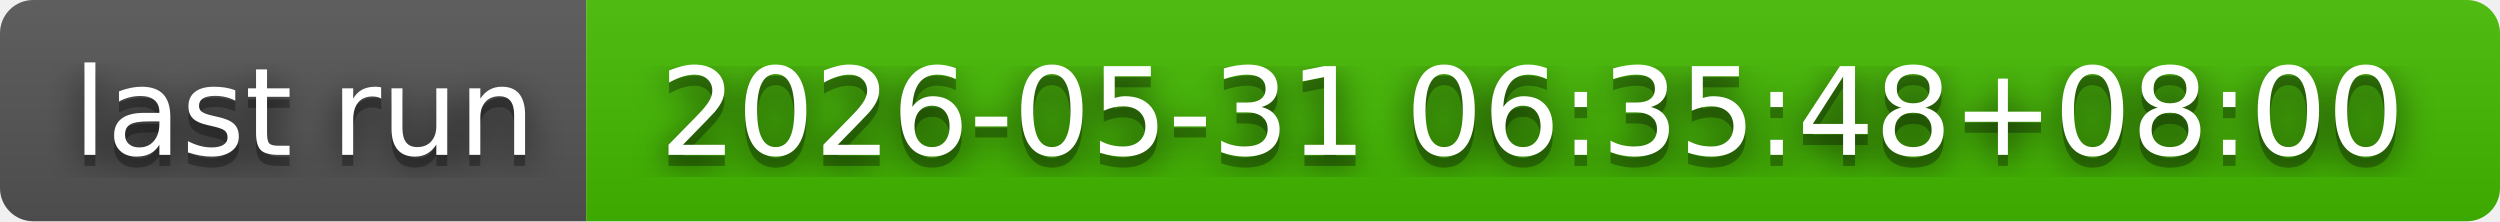
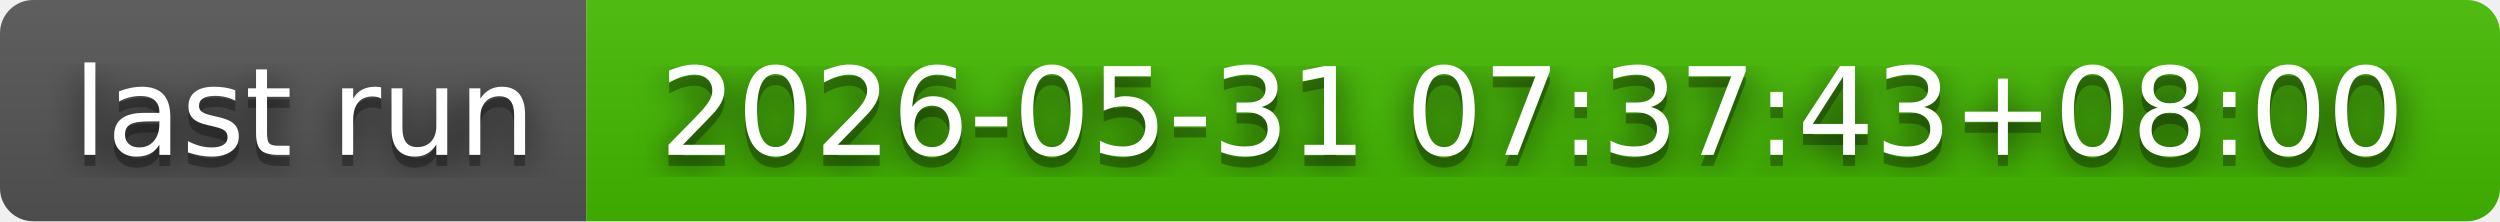
- <svg xmlns="http://www.w3.org/2000/svg" width="226" height="20" role="img" aria-label="last run: 2026-05-31 06:35:48+08:00">
+ <svg xmlns="http://www.w3.org/2000/svg" width="226" height="20" role="img" aria-label="last run: 2026-05-31 07:37:43+08:00">
  <filter id="blur">
    <feGaussianBlur in="SourceGraphic" stdDeviation="16" />
  </filter>
  <linearGradient id="s" x2="0" y2="100%">
    <stop offset="0" stop-color="#bbb" stop-opacity=".1" />
    <stop offset="1" stop-opacity=".1" />
  </linearGradient>
  <clipPath id="r">
    <rect width="226" height="20" rx="3" fill="#fff" />
  </clipPath>
  <g clip-path="url(#r)">
    <rect width="53" height="20" fill="#555" />
    <rect x="53" width="173" height="20" fill="#4b0" />
    <rect width="226" height="20" fill="url(#s)" />
  </g>
  <g fill="#fff" text-anchor="middle" font-family="Verdana,Geneva,DejaVu Sans,sans-serif" text-rendering="geometricPrecision" font-size="110">
    <text aria-hidden="true" x="275" y="150" fill="#010101" fill-opacity=".80" filter="url(#blur)" transform="scale(.1)" textLength="430">last run</text>
    <text aria-hidden="true" x="275" y="150" fill="#010101" fill-opacity=".3" transform="scale(.1)" textLength="430">last run</text>
    <text x="275" y="140" transform="scale(.1)" fill="#fff" textLength="430">last run</text>
-     <text aria-hidden="true" x="1385" y="150" fill="#010101" fill-opacity=".80" filter="url(#blur)" transform="scale(.1)" textLength="1630">2026-05-31 06:35:48+08:00</text>
-     <text aria-hidden="true" x="1385" y="150" fill="#010101" fill-opacity=".3" transform="scale(.1)" textLength="1630">2026-05-31 06:35:48+08:00</text>
-     <text x="1385" y="140" transform="scale(.1)" fill="#fff" textLength="1630">2026-05-31 06:35:48+08:00</text>
+     <text aria-hidden="true" x="1385" y="150" fill="#010101" fill-opacity=".80" filter="url(#blur)" transform="scale(.1)" textLength="1630">2026-05-31 07:37:43+08:00</text>
+     <text aria-hidden="true" x="1385" y="150" fill="#010101" fill-opacity=".3" transform="scale(.1)" textLength="1630">2026-05-31 07:37:43+08:00</text>
+     <text x="1385" y="140" transform="scale(.1)" fill="#fff" textLength="1630">2026-05-31 07:37:43+08:00</text>
  </g>
</svg>
